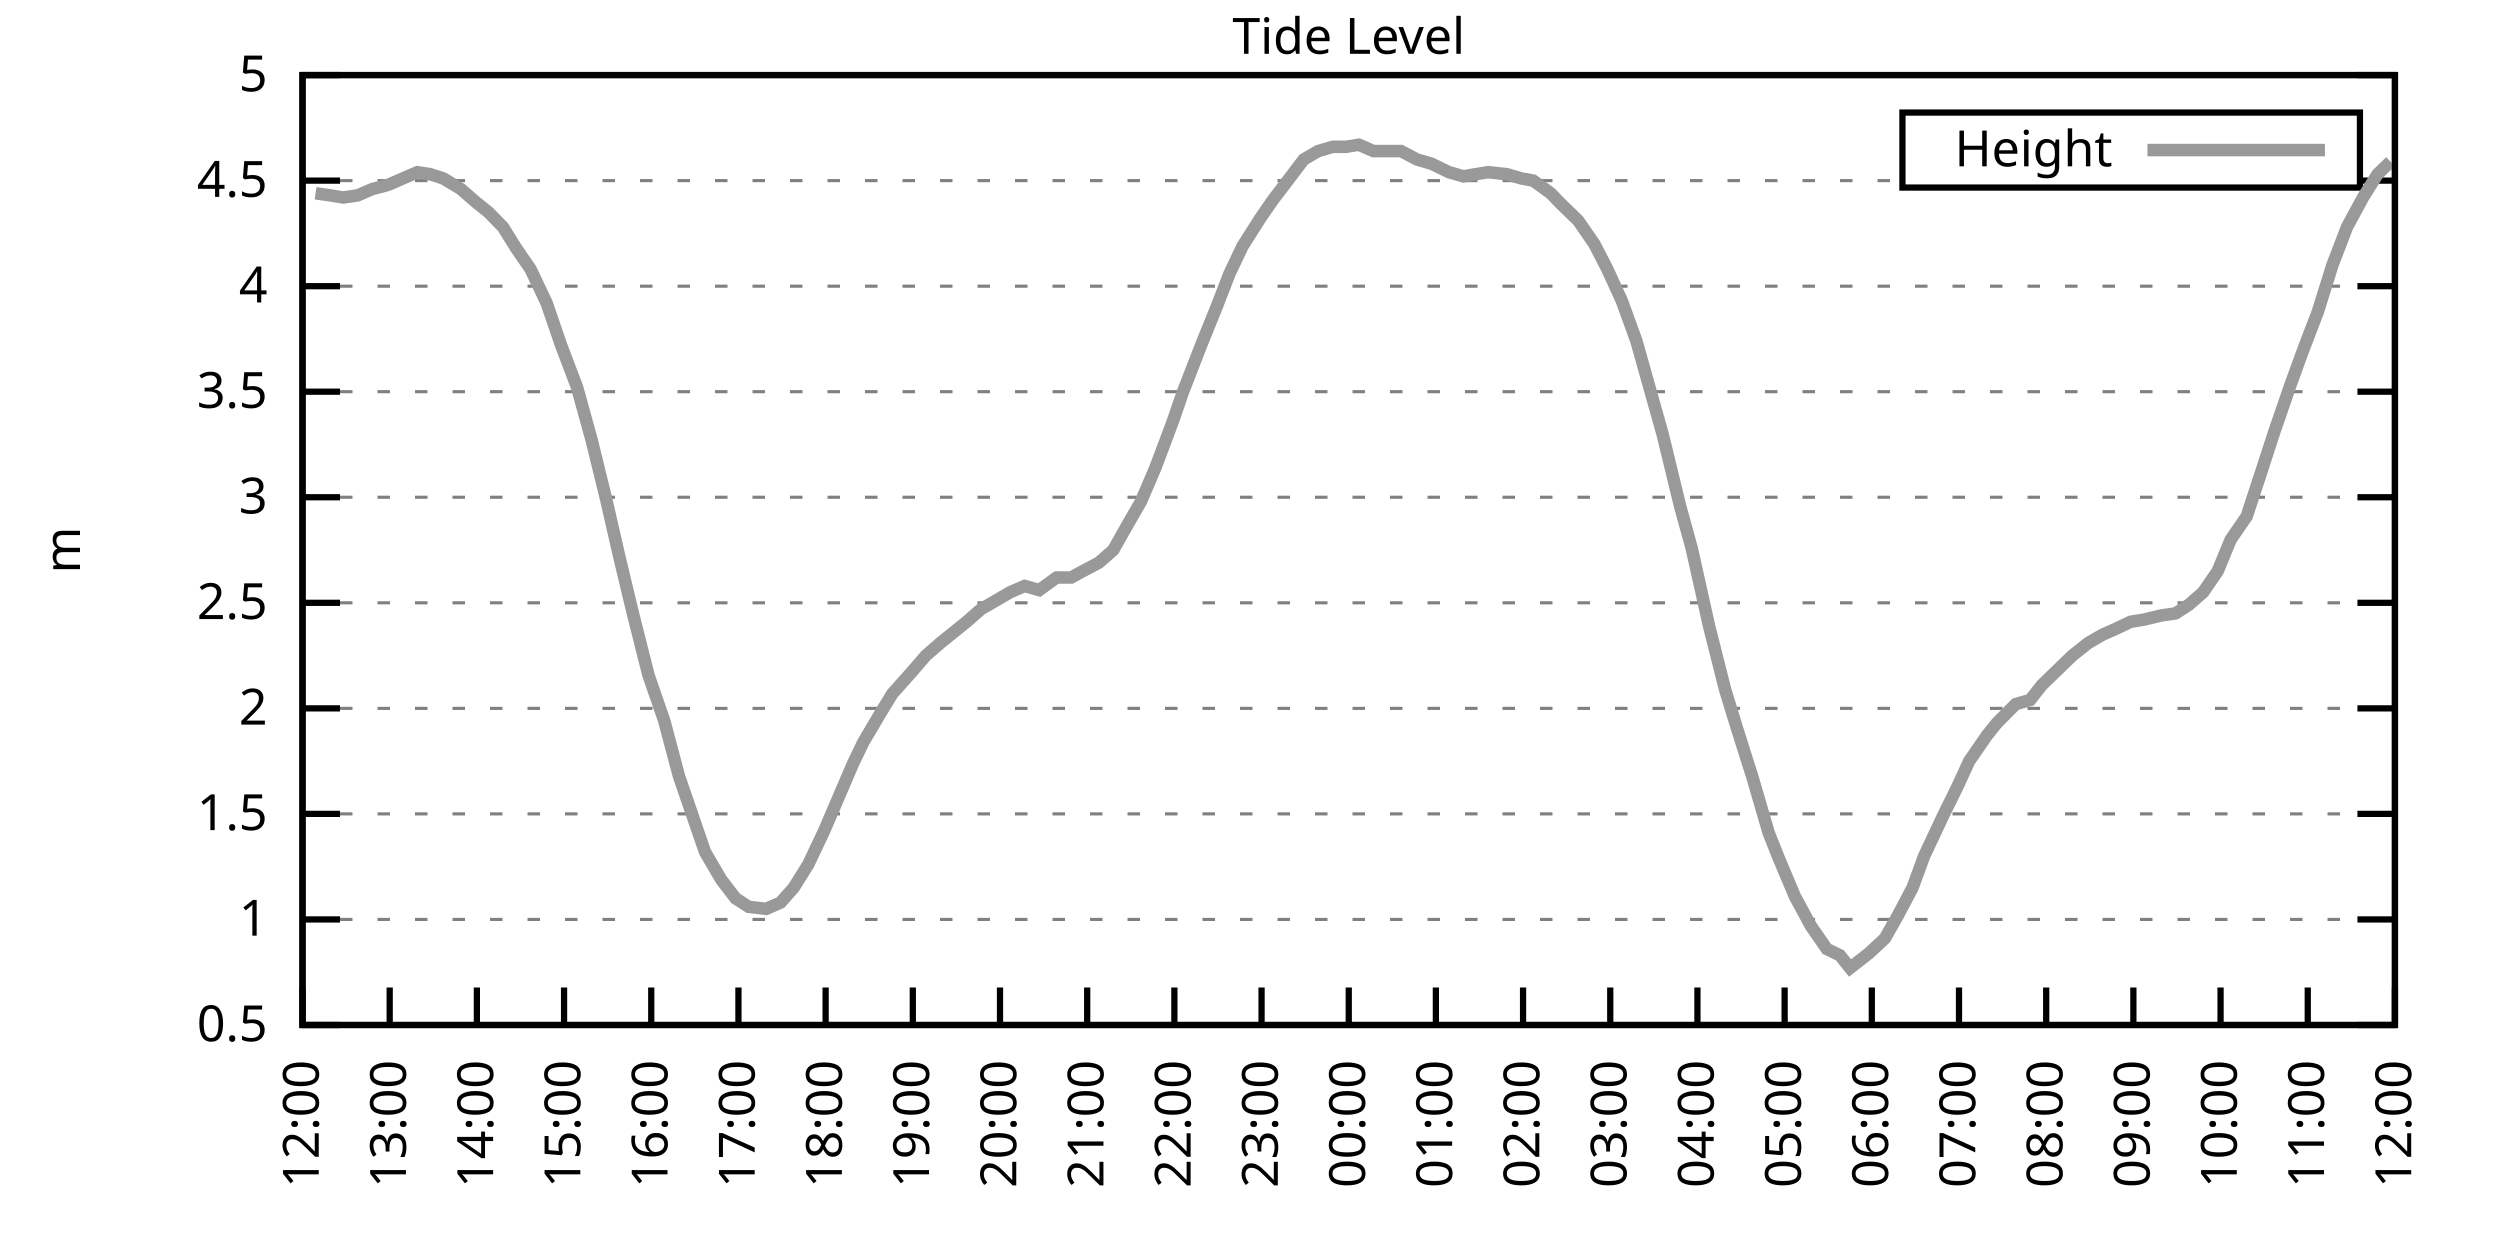
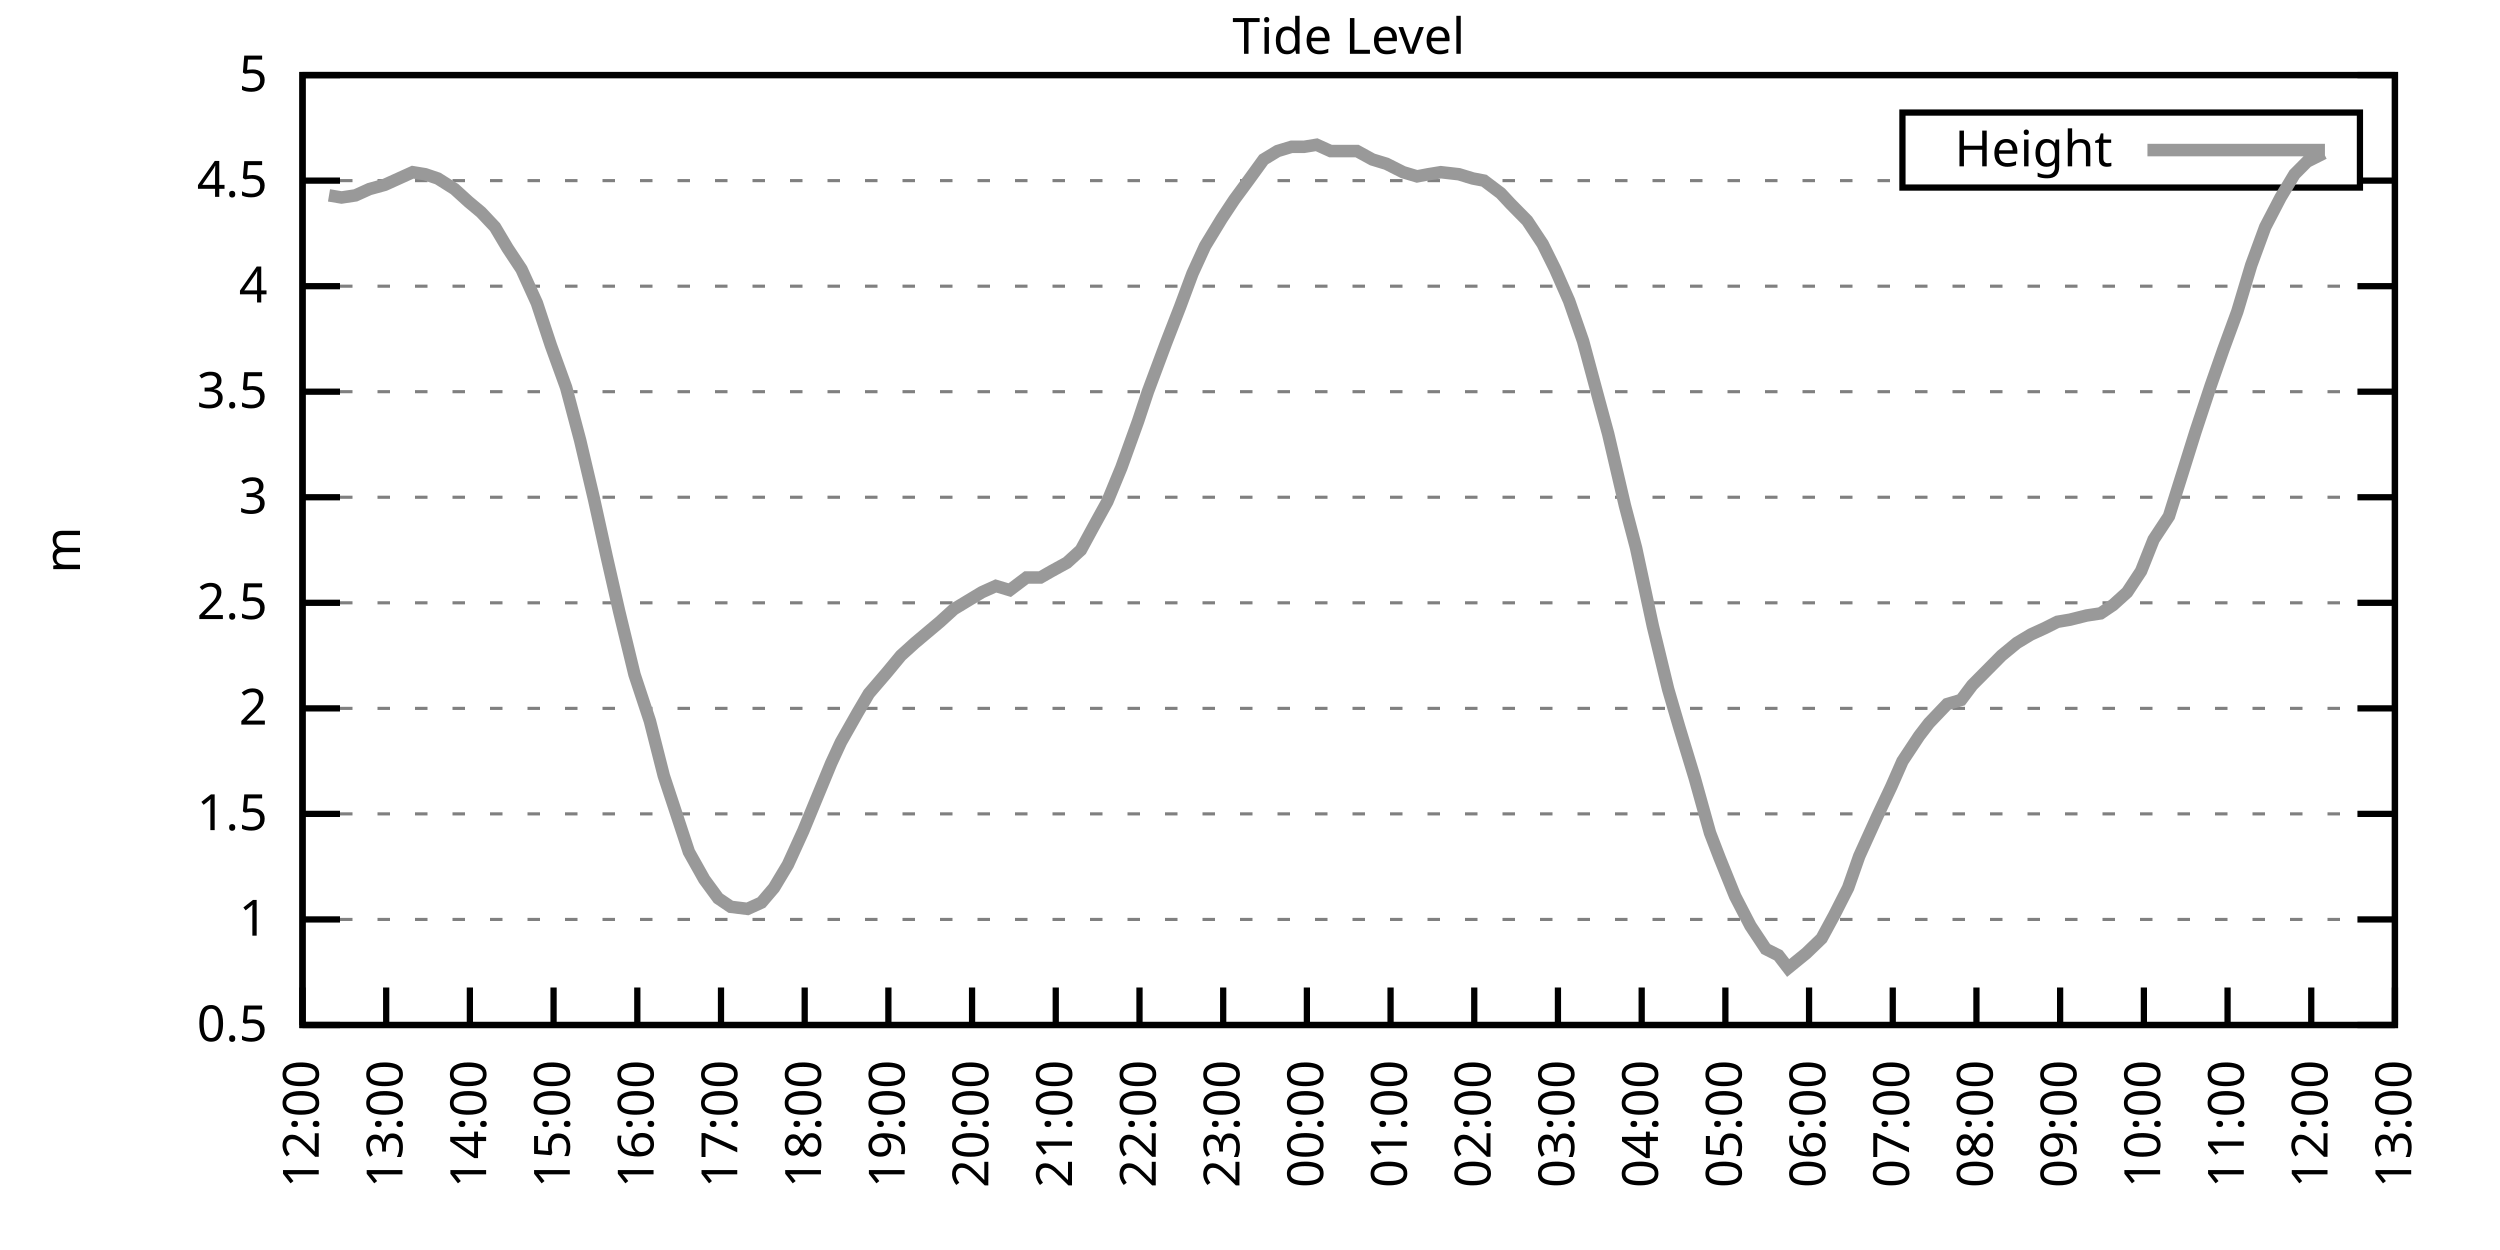
<svg xmlns="http://www.w3.org/2000/svg" xmlns:xlink="http://www.w3.org/1999/xlink" width="400" height="200" viewBox="0 0 400 200">
  <g id="gnuplot_canvas">
    <rect x="0" y="0" width="400" height="200" fill="none" />
    <defs>
      <circle id="gpDot" r="0.5" stroke-width="0.5" stroke="currentColor" />
      <path id="gpPt0" stroke-width="0.333" stroke="currentColor" d="M-1,0 h2 M0,-1 v2" />
      <path id="gpPt1" stroke-width="0.333" stroke="currentColor" d="M-1,-1 L1,1 M1,-1 L-1,1" />
      <path id="gpPt2" stroke-width="0.333" stroke="currentColor" d="M-1,0 L1,0 M0,-1 L0,1 M-1,-1 L1,1 M-1,1 L1,-1" />
      <rect id="gpPt3" stroke-width="0.333" stroke="currentColor" x="-1" y="-1" width="2" height="2" />
      <rect id="gpPt4" stroke-width="0.333" stroke="currentColor" fill="currentColor" x="-1" y="-1" width="2" height="2" />
      <circle id="gpPt5" stroke-width="0.333" stroke="currentColor" cx="0" cy="0" r="1" />
      <use xlink:href="#gpPt5" id="gpPt6" fill="currentColor" stroke="none" />
      <path id="gpPt7" stroke-width="0.333" stroke="currentColor" d="M0,-1.33 L-1.33,0.67 L1.33,0.67 z" />
      <use xlink:href="#gpPt7" id="gpPt8" fill="currentColor" stroke="none" />
      <use xlink:href="#gpPt7" id="gpPt9" stroke="currentColor" transform="rotate(180)" />
      <use xlink:href="#gpPt9" id="gpPt10" fill="currentColor" stroke="none" />
      <use xlink:href="#gpPt3" id="gpPt11" stroke="currentColor" transform="rotate(45)" />
      <use xlink:href="#gpPt11" id="gpPt12" fill="currentColor" stroke="none" />
      <path id="gpPt13" stroke-width="0.333" stroke="currentColor" d="M0,1.330 L1.265,0.411 L0.782,-1.067 L-0.782,-1.076 L-1.265,0.411 z" />
      <use xlink:href="#gpPt13" id="gpPt14" fill="currentColor" stroke="none" />
      <filter id="textbox" filterUnits="objectBoundingBox" x="0" y="0" height="1" width="1">
        <feFlood flood-color="white" flood-opacity="1" result="bgnd" />
        <feComposite in="SourceGraphic" in2="bgnd" operator="atop" />
      </filter>
      <filter id="greybox" filterUnits="objectBoundingBox" x="0" y="0" height="1" width="1">
        <feFlood flood-color="lightgrey" flood-opacity="1" result="grey" />
        <feComposite in="SourceGraphic" in2="grey" operator="atop" />
      </filter>
    </defs>
    <g fill="none" color="white" stroke="currentColor" stroke-width="1.00" stroke-linecap="butt" stroke-linejoin="miter">
</g>
    <g fill="none" color="black" stroke="currentColor" stroke-width="1.00" stroke-linecap="butt" stroke-linejoin="miter">
      <g stroke="none" shape-rendering="crispEdges">
        <polygon fill="rgb(255, 255, 255)" points="48.40,164.00 383.18,164.00 383.18,12.02 48.40,12.02 " />
      </g>
    </g>
    <g fill="none" color="black" stroke="currentColor" stroke-width="1.00" stroke-linecap="butt" stroke-linejoin="miter">
</g>
    <g fill="none" color="black" stroke="black" stroke-width="0.50" stroke-linecap="butt" stroke-linejoin="miter">
</g>
    <g fill="none" color="gray" stroke="currentColor" stroke-width="0.50" stroke-linecap="butt" stroke-linejoin="miter">
      <path stroke="gray" stroke-dasharray="2,4" class="gridline" d="M48.40,164.00 L383.19,164.00  " />
    </g>
    <g fill="none" color="gray" stroke="gray" stroke-width="1.00" stroke-linecap="butt" stroke-linejoin="miter">
</g>
    <g fill="none" color="black" stroke="currentColor" stroke-width="1.00" stroke-linecap="butt" stroke-linejoin="miter">
      <path stroke="black" d="M48.40,164.00 L54.40,164.00 M383.19,164.00 L377.19,164.00  " />
      <g transform="translate(42.80,166.60)" stroke="none" fill="black" font-family="Sans" font-size="8.00" text-anchor="end">
        <text>
          <tspan font-family="Sans"> 0.5</tspan>
        </text>
      </g>
    </g>
    <g fill="none" color="black" stroke="currentColor" stroke-width="1.00" stroke-linecap="butt" stroke-linejoin="miter">
</g>
    <g fill="none" color="black" stroke="black" stroke-width="0.50" stroke-linecap="butt" stroke-linejoin="miter">
</g>
    <g fill="none" color="gray" stroke="currentColor" stroke-width="0.50" stroke-linecap="butt" stroke-linejoin="miter">
      <path stroke="gray" stroke-dasharray="2,4" class="gridline" d="M48.40,147.11 L383.19,147.11  " />
    </g>
    <g fill="none" color="gray" stroke="gray" stroke-width="1.00" stroke-linecap="butt" stroke-linejoin="miter">
</g>
    <g fill="none" color="black" stroke="currentColor" stroke-width="1.00" stroke-linecap="butt" stroke-linejoin="miter">
      <path stroke="black" d="M48.40,147.11 L54.40,147.11 M383.19,147.11 L377.19,147.11  " />
      <g transform="translate(42.80,149.71)" stroke="none" fill="black" font-family="Sans" font-size="8.00" text-anchor="end">
        <text>
          <tspan font-family="Sans"> 1</tspan>
        </text>
      </g>
    </g>
    <g fill="none" color="black" stroke="currentColor" stroke-width="1.00" stroke-linecap="butt" stroke-linejoin="miter">
</g>
    <g fill="none" color="black" stroke="black" stroke-width="0.50" stroke-linecap="butt" stroke-linejoin="miter">
</g>
    <g fill="none" color="gray" stroke="currentColor" stroke-width="0.50" stroke-linecap="butt" stroke-linejoin="miter">
      <path stroke="gray" stroke-dasharray="2,4" class="gridline" d="M48.40,130.22 L383.19,130.22  " />
    </g>
    <g fill="none" color="gray" stroke="gray" stroke-width="1.00" stroke-linecap="butt" stroke-linejoin="miter">
</g>
    <g fill="none" color="black" stroke="currentColor" stroke-width="1.00" stroke-linecap="butt" stroke-linejoin="miter">
      <path stroke="black" d="M48.40,130.22 L54.40,130.22 M383.19,130.22 L377.19,130.22  " />
      <g transform="translate(42.80,132.82)" stroke="none" fill="black" font-family="Sans" font-size="8.00" text-anchor="end">
        <text>
          <tspan font-family="Sans"> 1.5</tspan>
        </text>
      </g>
    </g>
    <g fill="none" color="black" stroke="currentColor" stroke-width="1.00" stroke-linecap="butt" stroke-linejoin="miter">
</g>
    <g fill="none" color="black" stroke="black" stroke-width="0.50" stroke-linecap="butt" stroke-linejoin="miter">
</g>
    <g fill="none" color="gray" stroke="currentColor" stroke-width="0.50" stroke-linecap="butt" stroke-linejoin="miter">
      <path stroke="gray" stroke-dasharray="2,4" class="gridline" d="M48.40,113.34 L383.19,113.34  " />
    </g>
    <g fill="none" color="gray" stroke="gray" stroke-width="1.00" stroke-linecap="butt" stroke-linejoin="miter">
</g>
    <g fill="none" color="black" stroke="currentColor" stroke-width="1.00" stroke-linecap="butt" stroke-linejoin="miter">
      <path stroke="black" d="M48.40,113.34 L54.40,113.34 M383.19,113.34 L377.19,113.34  " />
      <g transform="translate(42.80,115.94)" stroke="none" fill="black" font-family="Sans" font-size="8.00" text-anchor="end">
        <text>
          <tspan font-family="Sans"> 2</tspan>
        </text>
      </g>
    </g>
    <g fill="none" color="black" stroke="currentColor" stroke-width="1.00" stroke-linecap="butt" stroke-linejoin="miter">
</g>
    <g fill="none" color="black" stroke="black" stroke-width="0.50" stroke-linecap="butt" stroke-linejoin="miter">
</g>
    <g fill="none" color="gray" stroke="currentColor" stroke-width="0.50" stroke-linecap="butt" stroke-linejoin="miter">
      <path stroke="gray" stroke-dasharray="2,4" class="gridline" d="M48.40,96.45 L383.19,96.45  " />
    </g>
    <g fill="none" color="gray" stroke="gray" stroke-width="1.00" stroke-linecap="butt" stroke-linejoin="miter">
</g>
    <g fill="none" color="black" stroke="currentColor" stroke-width="1.00" stroke-linecap="butt" stroke-linejoin="miter">
      <path stroke="black" d="M48.40,96.45 L54.40,96.45 M383.19,96.45 L377.19,96.45  " />
      <g transform="translate(42.80,99.05)" stroke="none" fill="black" font-family="Sans" font-size="8.00" text-anchor="end">
        <text>
          <tspan font-family="Sans"> 2.5</tspan>
        </text>
      </g>
    </g>
    <g fill="none" color="black" stroke="currentColor" stroke-width="1.00" stroke-linecap="butt" stroke-linejoin="miter">
</g>
    <g fill="none" color="black" stroke="black" stroke-width="0.50" stroke-linecap="butt" stroke-linejoin="miter">
</g>
    <g fill="none" color="gray" stroke="currentColor" stroke-width="0.50" stroke-linecap="butt" stroke-linejoin="miter">
      <path stroke="gray" stroke-dasharray="2,4" class="gridline" d="M48.40,79.56 L383.19,79.56  " />
    </g>
    <g fill="none" color="gray" stroke="gray" stroke-width="1.00" stroke-linecap="butt" stroke-linejoin="miter">
</g>
    <g fill="none" color="black" stroke="currentColor" stroke-width="1.00" stroke-linecap="butt" stroke-linejoin="miter">
      <path stroke="black" d="M48.40,79.56 L54.40,79.56 M383.19,79.56 L377.19,79.56  " />
      <g transform="translate(42.80,82.16)" stroke="none" fill="black" font-family="Sans" font-size="8.00" text-anchor="end">
        <text>
          <tspan font-family="Sans"> 3</tspan>
        </text>
      </g>
    </g>
    <g fill="none" color="black" stroke="currentColor" stroke-width="1.00" stroke-linecap="butt" stroke-linejoin="miter">
</g>
    <g fill="none" color="black" stroke="black" stroke-width="0.50" stroke-linecap="butt" stroke-linejoin="miter">
</g>
    <g fill="none" color="gray" stroke="currentColor" stroke-width="0.50" stroke-linecap="butt" stroke-linejoin="miter">
      <path stroke="gray" stroke-dasharray="2,4" class="gridline" d="M48.40,62.67 L383.19,62.67  " />
    </g>
    <g fill="none" color="gray" stroke="gray" stroke-width="1.00" stroke-linecap="butt" stroke-linejoin="miter">
</g>
    <g fill="none" color="black" stroke="currentColor" stroke-width="1.00" stroke-linecap="butt" stroke-linejoin="miter">
      <path stroke="black" d="M48.40,62.67 L54.40,62.67 M383.19,62.67 L377.19,62.67  " />
      <g transform="translate(42.80,65.27)" stroke="none" fill="black" font-family="Sans" font-size="8.00" text-anchor="end">
        <text>
          <tspan font-family="Sans"> 3.5</tspan>
        </text>
      </g>
    </g>
    <g fill="none" color="black" stroke="currentColor" stroke-width="1.00" stroke-linecap="butt" stroke-linejoin="miter">
</g>
    <g fill="none" color="black" stroke="black" stroke-width="0.50" stroke-linecap="butt" stroke-linejoin="miter">
</g>
    <g fill="none" color="gray" stroke="currentColor" stroke-width="0.50" stroke-linecap="butt" stroke-linejoin="miter">
      <path stroke="gray" stroke-dasharray="2,4" class="gridline" d="M48.40,45.79 L383.19,45.79  " />
    </g>
    <g fill="none" color="gray" stroke="gray" stroke-width="1.00" stroke-linecap="butt" stroke-linejoin="miter">
</g>
    <g fill="none" color="black" stroke="currentColor" stroke-width="1.00" stroke-linecap="butt" stroke-linejoin="miter">
      <path stroke="black" d="M48.40,45.79 L54.40,45.79 M383.19,45.79 L377.19,45.79  " />
      <g transform="translate(42.80,48.39)" stroke="none" fill="black" font-family="Sans" font-size="8.00" text-anchor="end">
        <text>
          <tspan font-family="Sans"> 4</tspan>
        </text>
      </g>
    </g>
    <g fill="none" color="black" stroke="currentColor" stroke-width="1.00" stroke-linecap="butt" stroke-linejoin="miter">
</g>
    <g fill="none" color="black" stroke="black" stroke-width="0.50" stroke-linecap="butt" stroke-linejoin="miter">
</g>
    <g fill="none" color="gray" stroke="currentColor" stroke-width="0.50" stroke-linecap="butt" stroke-linejoin="miter">
      <path stroke="gray" stroke-dasharray="2,4" class="gridline" d="M48.40,28.90 L304.39,28.90 M377.59,28.90 L383.19,28.90  " />
    </g>
    <g fill="none" color="gray" stroke="gray" stroke-width="1.00" stroke-linecap="butt" stroke-linejoin="miter">
</g>
    <g fill="none" color="black" stroke="currentColor" stroke-width="1.00" stroke-linecap="butt" stroke-linejoin="miter">
      <path stroke="black" d="M48.40,28.90 L54.40,28.90 M383.19,28.90 L377.19,28.90  " />
      <g transform="translate(42.80,31.50)" stroke="none" fill="black" font-family="Sans" font-size="8.00" text-anchor="end">
        <text>
          <tspan font-family="Sans"> 4.5</tspan>
        </text>
      </g>
    </g>
    <g fill="none" color="black" stroke="currentColor" stroke-width="1.00" stroke-linecap="butt" stroke-linejoin="miter">
</g>
    <g fill="none" color="black" stroke="black" stroke-width="0.50" stroke-linecap="butt" stroke-linejoin="miter">
</g>
    <g fill="none" color="gray" stroke="currentColor" stroke-width="0.50" stroke-linecap="butt" stroke-linejoin="miter">
      <path stroke="gray" stroke-dasharray="2,4" class="gridline" d="M48.40,12.01 L383.19,12.01  " />
    </g>
    <g fill="none" color="gray" stroke="gray" stroke-width="1.00" stroke-linecap="butt" stroke-linejoin="miter">
</g>
    <g fill="none" color="black" stroke="currentColor" stroke-width="1.00" stroke-linecap="butt" stroke-linejoin="miter">
      <path stroke="black" d="M48.40,12.01 L54.40,12.01 M383.19,12.01 L377.19,12.01  " />
      <g transform="translate(42.80,14.61)" stroke="none" fill="black" font-family="Sans" font-size="8.00" text-anchor="end">
        <text>
          <tspan font-family="Sans"> 5</tspan>
        </text>
      </g>
    </g>
    <g fill="none" color="black" stroke="currentColor" stroke-width="1.00" stroke-linecap="butt" stroke-linejoin="miter">
      <path stroke="black" d="M48.40,164.00 L48.40,158.00  " />
      <g transform="translate(51.00,169.60) rotate(270.00)" stroke="none" fill="black" font-family="Sans" font-size="8.00" text-anchor="end">
        <text>
          <tspan font-family="Sans">12:00</tspan>
        </text>
      </g>
    </g>
    <g fill="none" color="black" stroke="currentColor" stroke-width="1.00" stroke-linecap="butt" stroke-linejoin="miter">
-       <path stroke="black" d="M62.35,164.00 L62.35,158.00  " />
-       <g transform="translate(64.95,169.60) rotate(270.00)" stroke="none" fill="black" font-family="Sans" font-size="8.00" text-anchor="end">
+       <path stroke="black" d="M61.79,164.00 L61.79,158.00  " />
+       <g transform="translate(64.39,169.60) rotate(270.00)" stroke="none" fill="black" font-family="Sans" font-size="8.00" text-anchor="end">
        <text>
          <tspan font-family="Sans">13:00</tspan>
        </text>
      </g>
    </g>
    <g fill="none" color="black" stroke="currentColor" stroke-width="1.00" stroke-linecap="butt" stroke-linejoin="miter">
-       <path stroke="black" d="M76.30,164.00 L76.30,158.00  " />
-       <g transform="translate(78.90,169.60) rotate(270.00)" stroke="none" fill="black" font-family="Sans" font-size="8.00" text-anchor="end">
+       <path stroke="black" d="M75.18,164.00 L75.18,158.00  " />
+       <g transform="translate(77.78,169.60) rotate(270.00)" stroke="none" fill="black" font-family="Sans" font-size="8.00" text-anchor="end">
        <text>
          <tspan font-family="Sans">14:00</tspan>
        </text>
      </g>
    </g>
    <g fill="none" color="black" stroke="currentColor" stroke-width="1.00" stroke-linecap="butt" stroke-linejoin="miter">
-       <path stroke="black" d="M90.25,164.00 L90.25,158.00  " />
-       <g transform="translate(92.85,169.60) rotate(270.00)" stroke="none" fill="black" font-family="Sans" font-size="8.00" text-anchor="end">
+       <path stroke="black" d="M88.57,164.00 L88.57,158.00  " />
+       <g transform="translate(91.17,169.60) rotate(270.00)" stroke="none" fill="black" font-family="Sans" font-size="8.00" text-anchor="end">
        <text>
          <tspan font-family="Sans">15:00</tspan>
        </text>
      </g>
    </g>
    <g fill="none" color="black" stroke="currentColor" stroke-width="1.00" stroke-linecap="butt" stroke-linejoin="miter">
-       <path stroke="black" d="M104.20,164.00 L104.20,158.00  " />
-       <g transform="translate(106.80,169.60) rotate(270.00)" stroke="none" fill="black" font-family="Sans" font-size="8.00" text-anchor="end">
+       <path stroke="black" d="M101.97,164.00 L101.97,158.00  " />
+       <g transform="translate(104.57,169.60) rotate(270.00)" stroke="none" fill="black" font-family="Sans" font-size="8.00" text-anchor="end">
        <text>
          <tspan font-family="Sans">16:00</tspan>
        </text>
      </g>
    </g>
    <g fill="none" color="black" stroke="currentColor" stroke-width="1.00" stroke-linecap="butt" stroke-linejoin="miter">
-       <path stroke="black" d="M118.15,164.00 L118.15,158.00  " />
-       <g transform="translate(120.75,169.60) rotate(270.00)" stroke="none" fill="black" font-family="Sans" font-size="8.00" text-anchor="end">
+       <path stroke="black" d="M115.36,164.00 L115.36,158.00  " />
+       <g transform="translate(117.96,169.60) rotate(270.00)" stroke="none" fill="black" font-family="Sans" font-size="8.00" text-anchor="end">
        <text>
          <tspan font-family="Sans">17:00</tspan>
        </text>
      </g>
    </g>
    <g fill="none" color="black" stroke="currentColor" stroke-width="1.00" stroke-linecap="butt" stroke-linejoin="miter">
-       <path stroke="black" d="M132.10,164.00 L132.10,158.00  " />
-       <g transform="translate(134.70,169.60) rotate(270.00)" stroke="none" fill="black" font-family="Sans" font-size="8.00" text-anchor="end">
+       <path stroke="black" d="M128.75,164.00 L128.75,158.00  " />
+       <g transform="translate(131.35,169.60) rotate(270.00)" stroke="none" fill="black" font-family="Sans" font-size="8.00" text-anchor="end">
        <text>
          <tspan font-family="Sans">18:00</tspan>
        </text>
      </g>
    </g>
    <g fill="none" color="black" stroke="currentColor" stroke-width="1.00" stroke-linecap="butt" stroke-linejoin="miter">
-       <path stroke="black" d="M146.05,164.00 L146.05,158.00  " />
-       <g transform="translate(148.65,169.60) rotate(270.00)" stroke="none" fill="black" font-family="Sans" font-size="8.00" text-anchor="end">
+       <path stroke="black" d="M142.14,164.00 L142.14,158.00  " />
+       <g transform="translate(144.74,169.60) rotate(270.00)" stroke="none" fill="black" font-family="Sans" font-size="8.00" text-anchor="end">
        <text>
          <tspan font-family="Sans">19:00</tspan>
        </text>
      </g>
    </g>
    <g fill="none" color="black" stroke="currentColor" stroke-width="1.00" stroke-linecap="butt" stroke-linejoin="miter">
-       <path stroke="black" d="M160.00,164.00 L160.00,158.00  " />
-       <g transform="translate(162.60,169.60) rotate(270.00)" stroke="none" fill="black" font-family="Sans" font-size="8.00" text-anchor="end">
+       <path stroke="black" d="M155.53,164.00 L155.53,158.00  " />
+       <g transform="translate(158.13,169.60) rotate(270.00)" stroke="none" fill="black" font-family="Sans" font-size="8.00" text-anchor="end">
        <text>
          <tspan font-family="Sans">20:00</tspan>
        </text>
      </g>
    </g>
    <g fill="none" color="black" stroke="currentColor" stroke-width="1.00" stroke-linecap="butt" stroke-linejoin="miter">
-       <path stroke="black" d="M173.95,164.00 L173.95,158.00  " />
-       <g transform="translate(176.55,169.60) rotate(270.00)" stroke="none" fill="black" font-family="Sans" font-size="8.00" text-anchor="end">
+       <path stroke="black" d="M168.92,164.00 L168.92,158.00  " />
+       <g transform="translate(171.52,169.60) rotate(270.00)" stroke="none" fill="black" font-family="Sans" font-size="8.00" text-anchor="end">
        <text>
          <tspan font-family="Sans">21:00</tspan>
        </text>
      </g>
    </g>
    <g fill="none" color="black" stroke="currentColor" stroke-width="1.00" stroke-linecap="butt" stroke-linejoin="miter">
-       <path stroke="black" d="M187.90,164.00 L187.90,158.00  " />
-       <g transform="translate(190.50,169.60) rotate(270.00)" stroke="none" fill="black" font-family="Sans" font-size="8.00" text-anchor="end">
+       <path stroke="black" d="M182.32,164.00 L182.32,158.00  " />
+       <g transform="translate(184.92,169.60) rotate(270.00)" stroke="none" fill="black" font-family="Sans" font-size="8.00" text-anchor="end">
        <text>
          <tspan font-family="Sans">22:00</tspan>
        </text>
      </g>
    </g>
    <g fill="none" color="black" stroke="currentColor" stroke-width="1.00" stroke-linecap="butt" stroke-linejoin="miter">
-       <path stroke="black" d="M201.85,164.00 L201.85,158.00  " />
-       <g transform="translate(204.45,169.60) rotate(270.00)" stroke="none" fill="black" font-family="Sans" font-size="8.00" text-anchor="end">
+       <path stroke="black" d="M195.71,164.00 L195.71,158.00  " />
+       <g transform="translate(198.31,169.60) rotate(270.00)" stroke="none" fill="black" font-family="Sans" font-size="8.00" text-anchor="end">
        <text>
          <tspan font-family="Sans">23:00</tspan>
        </text>
      </g>
    </g>
    <g fill="none" color="black" stroke="currentColor" stroke-width="1.00" stroke-linecap="butt" stroke-linejoin="miter">
-       <path stroke="black" d="M215.80,164.00 L215.80,158.00  " />
-       <g transform="translate(218.40,169.60) rotate(270.00)" stroke="none" fill="black" font-family="Sans" font-size="8.00" text-anchor="end">
+       <path stroke="black" d="M209.10,164.00 L209.10,158.00  " />
+       <g transform="translate(211.70,169.60) rotate(270.00)" stroke="none" fill="black" font-family="Sans" font-size="8.00" text-anchor="end">
        <text>
          <tspan font-family="Sans">00:00</tspan>
        </text>
      </g>
    </g>
    <g fill="none" color="black" stroke="currentColor" stroke-width="1.00" stroke-linecap="butt" stroke-linejoin="miter">
-       <path stroke="black" d="M229.74,164.00 L229.74,158.00  " />
-       <g transform="translate(232.34,169.60) rotate(270.00)" stroke="none" fill="black" font-family="Sans" font-size="8.00" text-anchor="end">
+       <path stroke="black" d="M222.49,164.00 L222.49,158.00  " />
+       <g transform="translate(225.09,169.60) rotate(270.00)" stroke="none" fill="black" font-family="Sans" font-size="8.00" text-anchor="end">
        <text>
          <tspan font-family="Sans">01:00</tspan>
        </text>
      </g>
    </g>
    <g fill="none" color="black" stroke="currentColor" stroke-width="1.00" stroke-linecap="butt" stroke-linejoin="miter">
-       <path stroke="black" d="M243.69,164.00 L243.69,158.00  " />
-       <g transform="translate(246.29,169.60) rotate(270.00)" stroke="none" fill="black" font-family="Sans" font-size="8.00" text-anchor="end">
+       <path stroke="black" d="M235.88,164.00 L235.88,158.00  " />
+       <g transform="translate(238.48,169.60) rotate(270.00)" stroke="none" fill="black" font-family="Sans" font-size="8.00" text-anchor="end">
        <text>
          <tspan font-family="Sans">02:00</tspan>
        </text>
      </g>
    </g>
    <g fill="none" color="black" stroke="currentColor" stroke-width="1.00" stroke-linecap="butt" stroke-linejoin="miter">
-       <path stroke="black" d="M257.64,164.00 L257.64,158.00  " />
-       <g transform="translate(260.24,169.60) rotate(270.00)" stroke="none" fill="black" font-family="Sans" font-size="8.00" text-anchor="end">
+       <path stroke="black" d="M249.27,164.00 L249.27,158.00  " />
+       <g transform="translate(251.87,169.60) rotate(270.00)" stroke="none" fill="black" font-family="Sans" font-size="8.00" text-anchor="end">
        <text>
          <tspan font-family="Sans">03:00</tspan>
        </text>
      </g>
    </g>
    <g fill="none" color="black" stroke="currentColor" stroke-width="1.00" stroke-linecap="butt" stroke-linejoin="miter">
-       <path stroke="black" d="M271.59,164.00 L271.59,158.00  " />
-       <g transform="translate(274.19,169.60) rotate(270.00)" stroke="none" fill="black" font-family="Sans" font-size="8.00" text-anchor="end">
+       <path stroke="black" d="M262.67,164.00 L262.67,158.00  " />
+       <g transform="translate(265.27,169.60) rotate(270.00)" stroke="none" fill="black" font-family="Sans" font-size="8.00" text-anchor="end">
        <text>
          <tspan font-family="Sans">04:00</tspan>
        </text>
      </g>
    </g>
    <g fill="none" color="black" stroke="currentColor" stroke-width="1.00" stroke-linecap="butt" stroke-linejoin="miter">
-       <path stroke="black" d="M285.54,164.00 L285.54,158.00  " />
-       <g transform="translate(288.14,169.60) rotate(270.00)" stroke="none" fill="black" font-family="Sans" font-size="8.00" text-anchor="end">
+       <path stroke="black" d="M276.06,164.00 L276.06,158.00  " />
+       <g transform="translate(278.66,169.60) rotate(270.00)" stroke="none" fill="black" font-family="Sans" font-size="8.00" text-anchor="end">
        <text>
          <tspan font-family="Sans">05:00</tspan>
        </text>
      </g>
    </g>
    <g fill="none" color="black" stroke="currentColor" stroke-width="1.00" stroke-linecap="butt" stroke-linejoin="miter">
-       <path stroke="black" d="M299.49,164.00 L299.49,158.00  " />
-       <g transform="translate(302.09,169.60) rotate(270.00)" stroke="none" fill="black" font-family="Sans" font-size="8.00" text-anchor="end">
+       <path stroke="black" d="M289.45,164.00 L289.45,158.00  " />
+       <g transform="translate(292.05,169.60) rotate(270.00)" stroke="none" fill="black" font-family="Sans" font-size="8.00" text-anchor="end">
        <text>
          <tspan font-family="Sans">06:00</tspan>
        </text>
      </g>
    </g>
    <g fill="none" color="black" stroke="currentColor" stroke-width="1.00" stroke-linecap="butt" stroke-linejoin="miter">
-       <path stroke="black" d="M313.44,164.00 L313.44,158.00  " />
-       <g transform="translate(316.04,169.60) rotate(270.00)" stroke="none" fill="black" font-family="Sans" font-size="8.00" text-anchor="end">
+       <path stroke="black" d="M302.84,164.00 L302.84,158.00  " />
+       <g transform="translate(305.44,169.60) rotate(270.00)" stroke="none" fill="black" font-family="Sans" font-size="8.00" text-anchor="end">
        <text>
          <tspan font-family="Sans">07:00</tspan>
        </text>
      </g>
    </g>
    <g fill="none" color="black" stroke="currentColor" stroke-width="1.00" stroke-linecap="butt" stroke-linejoin="miter">
-       <path stroke="black" d="M327.39,164.00 L327.39,158.00  " />
-       <g transform="translate(329.99,169.60) rotate(270.00)" stroke="none" fill="black" font-family="Sans" font-size="8.00" text-anchor="end">
+       <path stroke="black" d="M316.23,164.00 L316.23,158.00  " />
+       <g transform="translate(318.83,169.60) rotate(270.00)" stroke="none" fill="black" font-family="Sans" font-size="8.00" text-anchor="end">
        <text>
          <tspan font-family="Sans">08:00</tspan>
        </text>
      </g>
    </g>
    <g fill="none" color="black" stroke="currentColor" stroke-width="1.00" stroke-linecap="butt" stroke-linejoin="miter">
-       <path stroke="black" d="M341.34,164.00 L341.34,158.00  " />
-       <g transform="translate(343.94,169.60) rotate(270.00)" stroke="none" fill="black" font-family="Sans" font-size="8.00" text-anchor="end">
+       <path stroke="black" d="M329.62,164.00 L329.62,158.00  " />
+       <g transform="translate(332.22,169.60) rotate(270.00)" stroke="none" fill="black" font-family="Sans" font-size="8.00" text-anchor="end">
        <text>
          <tspan font-family="Sans">09:00</tspan>
        </text>
      </g>
    </g>
    <g fill="none" color="black" stroke="currentColor" stroke-width="1.00" stroke-linecap="butt" stroke-linejoin="miter">
-       <path stroke="black" d="M355.29,164.00 L355.29,158.00  " />
-       <g transform="translate(357.89,169.60) rotate(270.00)" stroke="none" fill="black" font-family="Sans" font-size="8.00" text-anchor="end">
+       <path stroke="black" d="M343.02,164.00 L343.02,158.00  " />
+       <g transform="translate(345.62,169.60) rotate(270.00)" stroke="none" fill="black" font-family="Sans" font-size="8.00" text-anchor="end">
        <text>
          <tspan font-family="Sans">10:00</tspan>
        </text>
      </g>
    </g>
    <g fill="none" color="black" stroke="currentColor" stroke-width="1.00" stroke-linecap="butt" stroke-linejoin="miter">
-       <path stroke="black" d="M369.24,164.00 L369.24,158.00  " />
-       <g transform="translate(371.84,169.60) rotate(270.00)" stroke="none" fill="black" font-family="Sans" font-size="8.00" text-anchor="end">
+       <path stroke="black" d="M356.41,164.00 L356.41,158.00  " />
+       <g transform="translate(359.01,169.60) rotate(270.00)" stroke="none" fill="black" font-family="Sans" font-size="8.00" text-anchor="end">
        <text>
          <tspan font-family="Sans">11:00</tspan>
+         </text>
+       </g>
+     </g>
+     <g fill="none" color="black" stroke="currentColor" stroke-width="1.00" stroke-linecap="butt" stroke-linejoin="miter">
+       <path stroke="black" d="M369.80,164.00 L369.80,158.00  " />
+       <g transform="translate(372.40,169.60) rotate(270.00)" stroke="none" fill="black" font-family="Sans" font-size="8.00" text-anchor="end">
+         <text>
+           <tspan font-family="Sans">12:00</tspan>
        </text>
      </g>
    </g>
    <g fill="none" color="black" stroke="currentColor" stroke-width="1.00" stroke-linecap="butt" stroke-linejoin="miter">
      <path stroke="black" d="M383.19,164.00 L383.19,158.00  " />
      <g transform="translate(385.79,169.60) rotate(270.00)" stroke="none" fill="black" font-family="Sans" font-size="8.00" text-anchor="end">
        <text>
-           <tspan font-family="Sans">12:00</tspan>
+           <tspan font-family="Sans">13:00</tspan>
        </text>
      </g>
    </g>
    <g fill="none" color="black" stroke="currentColor" stroke-width="1.00" stroke-linecap="butt" stroke-linejoin="miter">
</g>
    <g fill="none" color="black" stroke="currentColor" stroke-width="1.00" stroke-linecap="butt" stroke-linejoin="miter">
      <path stroke="black" d="M48.40,12.01 L48.40,164.00 L383.19,164.00 L383.19,12.01 L48.40,12.01 Z  " />
    </g>
    <g fill="none" color="black" stroke="currentColor" stroke-width="1.00" stroke-linecap="butt" stroke-linejoin="miter">
</g>
    <g fill="none" color="black" stroke="currentColor" stroke-width="1.00" stroke-linecap="butt" stroke-linejoin="miter">
      <path stroke="black" d="M304.39,30.01 L304.39,18.01 L377.59,18.01 L377.59,30.01 L304.39,30.01 Z  " />
    </g>
    <g id="Tide_level_plot_1">
      <g fill="none" color="white" stroke="black" stroke-width="2.00" stroke-linecap="butt" stroke-linejoin="miter">
</g>
      <g fill="none" color="black" stroke="currentColor" stroke-width="2.00" stroke-linecap="butt" stroke-linejoin="miter">
        <g transform="translate(337.99,26.61)" stroke="none" fill="black" font-family="Sans" font-size="8.00" text-anchor="end">
          <text>
            <tspan font-family="Sans">Height</tspan>
          </text>
        </g>
      </g>
      <g fill="none" color="black" stroke="currentColor" stroke-width="2.00" stroke-linecap="butt" stroke-linejoin="miter">
-         <path stroke="rgb(153, 153, 153)" d="M343.59,24.01 L371.99,24.01 M50.49,30.92 L52.82,31.26 L54.91,31.60 L57.23,31.26 L59.56,30.25 L62.12,29.57   L64.44,28.56 L66.77,27.55 L68.86,27.88 L70.95,28.56 L73.74,30.25 L76.07,32.28 L78.16,33.96 L80.48,36.33   L82.58,39.71 L84.90,43.08 L87.46,48.49 L89.78,55.24 L92.34,62.00 L94.67,70.44 L96.99,79.90 L99.08,89.02   L101.18,97.80 L103.73,107.93 L106.29,115.36 L108.62,124.14 L110.71,130.22 L112.80,136.30 L115.36,140.69 L117.68,143.73   L119.78,145.09 L122.57,145.42 L124.89,144.41 L126.98,142.05 L129.31,138.33 L131.87,132.93 L134.19,127.52 L136.51,122.12   L138.14,118.74 L140.93,114.01 L142.79,110.97 L145.81,107.59 L148.14,104.89 L150.46,102.87 L152.56,101.18 L154.65,99.49   L156.97,97.46 L159.30,96.11 L161.62,94.76 L163.95,93.75 L166.27,94.42 L169.06,92.40 L171.39,92.40 L173.25,91.38   L175.81,90.03 L178.13,88.00 L180.22,84.29 L182.55,80.24 L184.87,74.83 L187.66,67.40 L189.29,62.67 L192.31,54.90   L194.64,49.16 L196.73,43.76 L198.82,39.37 L201.61,34.98 L203.71,31.94 L206.03,28.90 L208.59,25.52 L210.91,24.17   L213.24,23.49 L215.33,23.49 L217.42,23.16 L219.75,24.17 L221.84,24.17 L224.16,24.17 L226.72,25.52 L229.05,26.20   L231.84,27.55 L234.16,28.22 L236.02,27.88 L238.11,27.55 L241.14,27.88 L243.46,28.56 L245.32,28.90 L248.11,30.92   L249.74,32.61 L252.53,35.32 L255.09,39.03 L257.18,43.08 L259.50,48.15 L261.83,54.57 L264.39,63.69 L266.01,69.43   L268.80,80.91 L270.66,87.67 L273.45,100.16 L276.01,110.30 L277.87,116.38 L280.43,124.48 L282.99,133.26 L284.61,137.32   L287.17,143.40 L289.73,148.13 L292.29,151.84 L294.38,152.85 L296.01,154.88 L299.03,152.52 L301.58,150.15 L303.68,146.44   L306.00,142.05 L307.86,136.98 L310.88,130.56 L313.21,125.83 L315.07,121.78 L317.86,117.73 L319.49,115.70 L322.51,112.66   L324.83,111.99 L326.69,109.62 L329.48,106.92 L331.58,104.89 L334.13,102.87 L336.46,101.52 L338.78,100.50 L340.88,99.49   L342.97,99.15 L345.76,98.48 L348.08,98.14 L350.18,96.79 L352.50,94.76 L354.83,91.38 L356.92,86.32 L359.48,82.60   L361.80,75.51 L363.89,69.09 L366.45,61.66 L368.54,55.92 L370.87,49.84 L373.19,42.41 L375.52,36.33 L378.08,31.60   L380.40,27.88 L382.49,25.86  " />
+         <path stroke="rgb(153, 153, 153)" d="M343.59,24.01 L371.99,24.01 M52.64,31.26 L54.65,31.60 L56.88,31.26 L59.11,30.25 L61.57,29.57 L63.80,28.56   L66.03,27.55 L68.04,27.88 L70.05,28.56 L72.73,30.25 L74.96,32.28 L76.97,33.96 L79.20,36.33 L81.21,39.71   L83.44,43.08 L85.90,48.49 L88.13,55.24 L90.58,62.00 L92.82,70.44 L95.05,79.90 L97.06,89.02 L99.06,97.80   L101.52,107.93 L103.98,115.36 L106.21,124.14 L108.22,130.22 L110.22,136.30 L112.68,140.69 L114.91,143.73 L116.92,145.09   L119.60,145.42 L121.83,144.41 L123.84,142.05 L126.07,138.33 L128.53,132.93 L130.76,127.52 L132.99,122.12 L134.55,118.74   L137.23,114.01 L139.02,110.97 L141.92,107.59 L144.15,104.89 L146.38,102.87 L148.39,101.18 L150.40,99.49 L152.63,97.46   L154.86,96.11 L157.10,94.76 L159.33,93.75 L161.56,94.42 L164.24,92.40 L166.47,92.40 L168.25,91.38 L170.71,90.03   L172.94,88.00 L174.95,84.29 L177.18,80.24 L179.41,74.83 L182.09,67.40 L183.66,62.67 L186.56,54.90 L188.79,49.16   L190.80,43.76 L192.81,39.37 L195.48,34.98 L197.49,31.94 L199.73,28.90 L202.18,25.52 L204.41,24.17 L206.64,23.49   L208.65,23.49 L210.66,23.16 L212.89,24.17 L214.90,24.17 L217.13,24.17 L219.59,25.52 L221.82,26.20 L224.50,27.55   L226.73,28.22 L228.52,27.88 L230.53,27.55 L233.43,27.88 L235.66,28.56 L237.44,28.90 L240.12,30.92 L241.69,32.61   L244.36,35.32 L246.82,39.03 L248.83,43.08 L251.06,48.15 L253.29,54.57 L255.75,63.69 L257.31,69.43 L259.99,80.91   L261.77,87.67 L264.45,100.16 L266.91,110.30 L268.69,116.38 L271.15,124.48 L273.60,133.26 L275.16,137.32 L277.62,143.40   L280.07,148.13 L282.53,151.84 L284.54,152.85 L286.10,154.88 L289.00,152.52 L291.46,150.15 L293.47,146.44 L295.70,142.05   L297.48,136.98 L300.39,130.56 L302.62,125.83 L304.40,121.78 L307.08,117.73 L308.64,115.70 L311.54,112.66 L313.78,111.99   L315.56,109.62 L318.24,106.92 L320.25,104.89 L322.70,102.87 L324.94,101.52 L327.17,100.50 L329.18,99.49 L331.19,99.15   L333.86,98.48 L336.10,98.14 L338.10,96.79 L340.34,94.76 L342.57,91.38 L344.58,86.32 L347.03,82.60 L349.26,75.51   L351.27,69.09 L353.73,61.66 L355.74,55.92 L357.97,49.84 L360.20,42.41 L362.43,36.33 L364.89,31.60 L367.12,27.88   L369.13,25.86 L371.81,24.51  " />
      </g>
    </g>
    <g fill="none" color="black" stroke="currentColor" stroke-width="2.00" stroke-linecap="butt" stroke-linejoin="miter">
</g>
    <g fill="none" color="black" stroke="black" stroke-width="1.00" stroke-linecap="butt" stroke-linejoin="miter">
</g>
    <g fill="none" color="black" stroke="currentColor" stroke-width="1.00" stroke-linecap="butt" stroke-linejoin="miter">
      <path stroke="black" d="M48.40,12.01 L48.40,164.00 L383.19,164.00 L383.19,12.01 L48.40,12.01 Z  " />
      <g transform="translate(12.80,88.01) rotate(270.00)" stroke="none" fill="black" font-family="Sans" font-size="8.00" text-anchor="middle">
        <text>
          <tspan font-family="Sans">m</tspan>
        </text>
      </g>
    </g>
    <g fill="none" color="black" stroke="currentColor" stroke-width="1.00" stroke-linecap="butt" stroke-linejoin="miter">
</g>
    <g fill="none" color="black" stroke="currentColor" stroke-width="1.00" stroke-linecap="butt" stroke-linejoin="miter">
      <g transform="translate(215.79,8.61)" stroke="none" fill="black" font-family="Sans" font-size="8.00" text-anchor="middle">
        <text>
          <tspan font-family="Sans">Tide Level</tspan>
        </text>
      </g>
    </g>
    <g fill="none" color="black" stroke="currentColor" stroke-width="1.00" stroke-linecap="butt" stroke-linejoin="miter">
</g>
  </g>
</svg>
